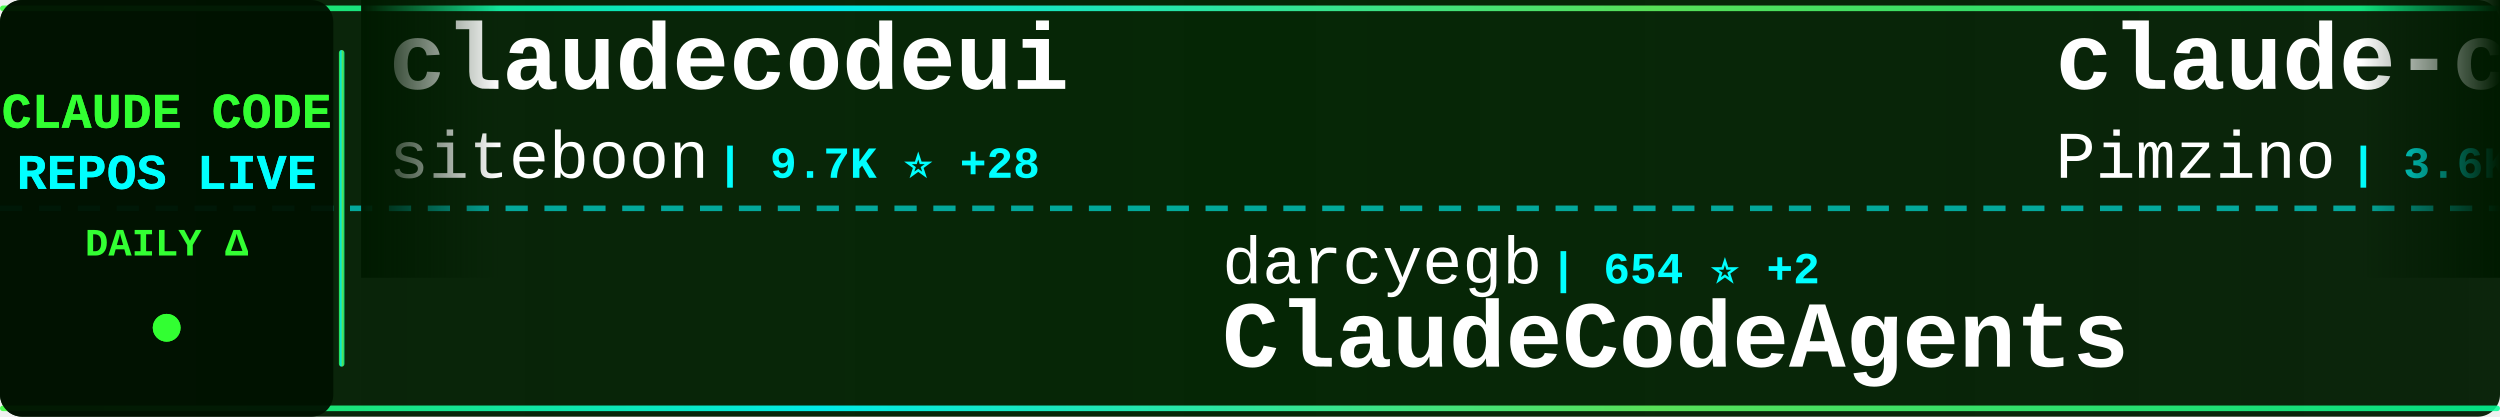
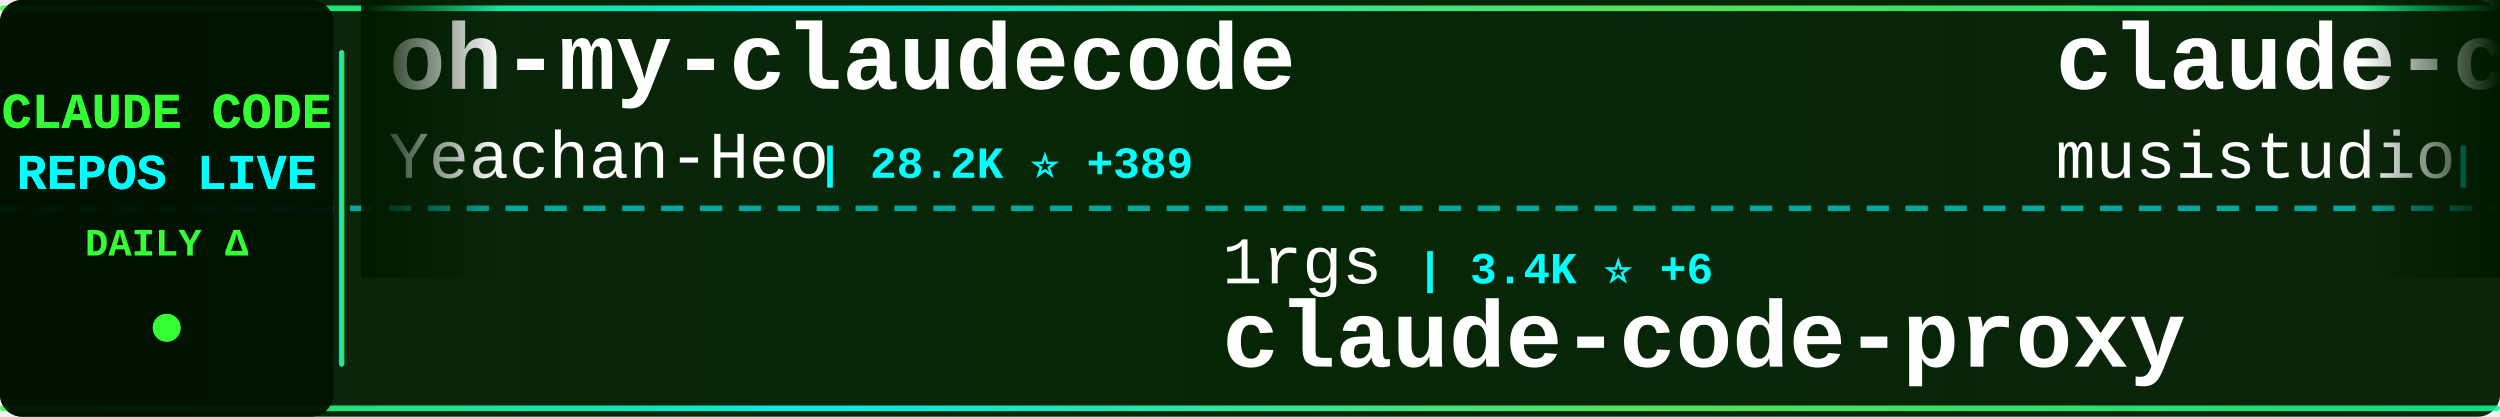
<svg xmlns="http://www.w3.org/2000/svg" width="900" height="150">
  <defs>
    <linearGradient id="tickerBg" x1="0%" y1="0%" x2="100%" y2="0%">
      <stop offset="0%" style="stop-color:#001a00;stop-opacity:0.95" />
      <stop offset="50%" style="stop-color:#002200;stop-opacity:0.98" />
      <stop offset="100%" style="stop-color:#001a00;stop-opacity:0.95" />
    </linearGradient>
    <linearGradient id="borderGrad" x1="0%" y1="0%" x2="100%" y2="0%">
      <stop offset="0%" style="stop-color:#33ff33;stop-opacity:0.85">
        <animate attributeName="stop-opacity" values="0.85;1;0.85" dur="2s" repeatCount="indefinite" />
      </stop>
      <stop offset="33%" style="stop-color:#00ffff;stop-opacity:0.9">
        <animate attributeName="stop-opacity" values="0.9;1;0.9" dur="2.2s" repeatCount="indefinite" />
      </stop>
      <stop offset="66%" style="stop-color:#66ff66;stop-opacity:0.85">
        <animate attributeName="stop-opacity" values="0.85;1;0.85" dur="1.8s" repeatCount="indefinite" />
      </stop>
      <stop offset="100%" style="stop-color:#00ff99;stop-opacity:0.85">
        <animate attributeName="stop-opacity" values="0.85;1;0.85" dur="2s" repeatCount="indefinite" />
      </stop>
    </linearGradient>
    <filter id="textGlow">
      <feGaussianBlur stdDeviation="0.1" result="coloredBlur" />
      <feMerge>
        <feMergeNode in="coloredBlur" />
        <feMergeNode in="SourceGraphic" />
      </feMerge>
    </filter>
    <filter id="metricGlow">
      <feGaussianBlur stdDeviation="0.2" result="coloredBlur" />
      <feMerge>
        <feMergeNode in="coloredBlur" />
        <feMergeNode in="SourceGraphic" />
      </feMerge>
    </filter>
    <linearGradient id="leftFade" x1="0%" y1="0%" x2="100%" y2="0%">
      <stop offset="0%" style="stop-color:#001a00;stop-opacity:1" />
      <stop offset="100%" style="stop-color:#001a00;stop-opacity:0" />
    </linearGradient>
    <linearGradient id="rightFade" x1="0%" y1="0%" x2="100%" y2="0%">
      <stop offset="0%" style="stop-color:#001a00;stop-opacity:0" />
      <stop offset="100%" style="stop-color:#001a00;stop-opacity:1" />
    </linearGradient>
  </defs>
  <rect width="900" height="150" fill="url(#tickerBg)" rx="8" />
  <rect x="0" y="2" width="900" height="2" fill="url(#borderGrad)" rx="1" />
  <rect x="0" y="146" width="900" height="2" fill="url(#borderGrad)" rx="1" />
  <line x1="0" y1="75" x2="900" y2="75" stroke="#00ffff" stroke-width="2" stroke-dasharray="8 6" opacity="0.6" />
  <rect x="0" y="0" width="120" height="150" fill="#001100" opacity="0.95" rx="8" />
  <text x="60" y="46" font-family="'Courier New', monospace" font-size="18" font-weight="bold" fill="#33ff33" text-anchor="middle" filter="url(#textGlow)">
    CLAUDE CODE
  </text>
  <text x="60" y="68" font-family="'Courier New', monospace" font-size="18" font-weight="bold" fill="#00ffff" text-anchor="middle" filter="url(#textGlow)">
    REPOS LIVE
  </text>
  <text x="60" y="92" font-family="'Courier New', monospace" font-size="14" font-weight="bold" fill="#33ff33" text-anchor="middle">
    DAILY Δ
  </text>
  <circle cx="60" cy="118" r="5" fill="#33ff33" filter="url(#metricGlow)">
    <animate attributeName="r" values="4;6;4" dur="1.5s" repeatCount="indefinite" />
    <animate attributeName="opacity" values="0.6;1;0.6" dur="1.5s" repeatCount="indefinite" />
  </circle>
  <rect x="122" y="18" width="2" height="114" fill="url(#borderGrad)" rx="1" />
  <clipPath id="tickerClip">
    <rect x="130" y="0" width="770" height="150" />
  </clipPath>
  <g clip-path="url(#tickerClip)">
    <g id="tickerItems">
      <animateTransform attributeName="transform" attributeType="XML" type="translate" from="0 0" to="-3000 0" dur="54s" repeatCount="indefinite" />
      <g transform="translate(0, 0)">
-         <text x="140" y="32" font-family="'Courier New', monospace" font-size="34" font-weight="bold" fill="#ffffff">claudecodeui</text>
-         <text x="140" y="64" font-family="'Courier New', monospace" font-size="24" font-weight="normal" fill="#ffffff" opacity="1.0">siteboon</text>
-         <text x="258" y="64" font-family="'Courier New', monospace" font-size="16" font-weight="bold" fill="#00ffff"> | 9.7K ⭐ +28</text>
+         <text x="140" y="32" font-family="'Courier New', monospace" font-size="34" font-weight="bold" fill="#ffffff">oh-my-claudecode</text>
+         <text x="140" y="64" font-family="'Courier New', monospace" font-size="24" font-weight="normal" fill="#ffffff" opacity="1.0">Yeachan-Heo</text>
+         <text x="294" y="64" font-family="'Courier New', monospace" font-size="16" font-weight="bold" fill="#00ffff"> | 28.2K ⭐ +389</text>
      </g>
      <g transform="translate(300, 0)">
-         <text x="140" y="102" font-family="'Courier New', monospace" font-size="24" font-weight="normal" fill="#ffffff" opacity="1.0">darcyegb</text>
-         <text x="258" y="102" font-family="'Courier New', monospace" font-size="16" font-weight="bold" fill="#00ffff"> | 654 ⭐ +2</text>
-         <text x="140" y="132" font-family="'Courier New', monospace" font-size="34" font-weight="bold" fill="#ffffff">ClaudeCodeAgents</text>
+         <text x="140" y="102" font-family="'Courier New', monospace" font-size="24" font-weight="normal" fill="#ffffff" opacity="1.0">1rgs</text>
+         <text x="210" y="102" font-family="'Courier New', monospace" font-size="16" font-weight="bold" fill="#00ffff"> | 3.4K ⭐ +6</text>
+         <text x="140" y="132" font-family="'Courier New', monospace" font-size="34" font-weight="bold" fill="#ffffff">claude-code-proxy</text>
      </g>
      <g transform="translate(600, 0)">
-         <text x="140" y="32" font-family="'Courier New', monospace" font-size="34" font-weight="bold" fill="#ffffff">claude-code-spec-workflo...</text>
-         <text x="140" y="64" font-family="'Courier New', monospace" font-size="24" font-weight="normal" fill="#ffffff" opacity="1.0">Pimzino</text>
-         <text x="246" y="64" font-family="'Courier New', monospace" font-size="16" font-weight="bold" fill="#00ffff"> | 3.6K ⭐ +1</text>
+         <text x="140" y="32" font-family="'Courier New', monospace" font-size="34" font-weight="bold" fill="#ffffff">claude-code-router</text>
+         <text x="140" y="64" font-family="'Courier New', monospace" font-size="24" font-weight="normal" fill="#ffffff" opacity="1.0">musistudio</text>
+         <text x="282" y="64" font-family="'Courier New', monospace" font-size="16" font-weight="bold" fill="#00ffff"> | 32.1K ⭐ +105</text>
      </g>
      <g transform="translate(900, 0)">
-         <text x="140" y="102" font-family="'Courier New', monospace" font-size="24" font-weight="normal" fill="#ffffff" opacity="1.0">luyao618</text>
-         <text x="258" y="102" font-family="'Courier New', monospace" font-size="16" font-weight="bold" fill="#00ffff"> | 1.1K ⭐ +15</text>
-         <text x="140" y="132" font-family="'Courier New', monospace" font-size="34" font-weight="bold" fill="#ffffff">Claude-Code-Source-Study</text>
+         <text x="140" y="102" font-family="'Courier New', monospace" font-size="24" font-weight="normal" fill="#ffffff" opacity="1.0">fuergaosi233</text>
+         <text x="306" y="102" font-family="'Courier New', monospace" font-size="16" font-weight="bold" fill="#00ffff"> | 2.4K ⭐ +13</text>
+         <text x="140" y="132" font-family="'Courier New', monospace" font-size="34" font-weight="bold" fill="#ffffff">claude-code-proxy</text>
      </g>
      <g transform="translate(1200, 0)">
-         <text x="140" y="32" font-family="'Courier New', monospace" font-size="34" font-weight="bold" fill="#ffffff">ralph-claude-code</text>
-         <text x="140" y="64" font-family="'Courier New', monospace" font-size="24" font-weight="normal" fill="#ffffff" opacity="1.0">frankbria</text>
-         <text x="270" y="64" font-family="'Courier New', monospace" font-size="16" font-weight="bold" fill="#00ffff"> | 8.6K ⭐ +22</text>
+         <text x="140" y="32" font-family="'Courier New', monospace" font-size="34" font-weight="bold" fill="#ffffff">claude-code-pm-course</text>
+         <text x="140" y="64" font-family="'Courier New', monospace" font-size="24" font-weight="normal" fill="#ffffff" opacity="1.0">carlvellotti</text>
+         <text x="306" y="64" font-family="'Courier New', monospace" font-size="16" font-weight="bold" fill="#00ffff"> | 1.8K ⭐ +17</text>
      </g>
      <g transform="translate(1500, 0)">
-         <text x="140" y="102" font-family="'Courier New', monospace" font-size="24" font-weight="normal" fill="#ffffff" opacity="1.0">repowise-dev</text>
-         <text x="306" y="102" font-family="'Courier New', monospace" font-size="16" font-weight="bold" fill="#00ffff"> | 924 ⭐ +6</text>
-         <text x="140" y="132" font-family="'Courier New', monospace" font-size="34" font-weight="bold" fill="#ffffff">claude-code-prompts</text>
+         <text x="140" y="102" font-family="'Courier New', monospace" font-size="24" font-weight="normal" fill="#ffffff" opacity="1.0">anthropics</text>
+         <text x="282" y="102" font-family="'Courier New', monospace" font-size="16" font-weight="bold" fill="#00ffff"> | 16.8K ⭐ +105</text>
+         <text x="140" y="132" font-family="'Courier New', monospace" font-size="34" font-weight="bold" fill="#ffffff">claude-plugins-official</text>
      </g>
      <g transform="translate(1800, 0)">
-         <text x="140" y="32" font-family="'Courier New', monospace" font-size="34" font-weight="bold" fill="#ffffff">claude-code-rust</text>
-         <text x="140" y="64" font-family="'Courier New', monospace" font-size="24" font-weight="normal" fill="#ffffff" opacity="1.0">lorryjovens-hub</text>
-         <text x="342" y="64" font-family="'Courier New', monospace" font-size="16" font-weight="bold" fill="#00ffff"> | 1.3K ⭐ +21</text>
+         <text x="140" y="32" font-family="'Courier New', monospace" font-size="34" font-weight="bold" fill="#ffffff">sc-claude-code-files</text>
+         <text x="140" y="64" font-family="'Courier New', monospace" font-size="24" font-weight="normal" fill="#ffffff" opacity="1.0">https-deeplearning-ai</text>
+         <text x="414" y="64" font-family="'Courier New', monospace" font-size="16" font-weight="bold" fill="#00ffff"> | 484 ⭐ +2</text>
      </g>
      <g transform="translate(2100, 0)">
-         <text x="140" y="102" font-family="'Courier New', monospace" font-size="24" font-weight="normal" fill="#ffffff" opacity="1.0">VoltAgent</text>
-         <text x="270" y="102" font-family="'Courier New', monospace" font-size="16" font-weight="bold" fill="#00ffff"> | 17.1K ⭐ +101</text>
-         <text x="140" y="132" font-family="'Courier New', monospace" font-size="34" font-weight="bold" fill="#ffffff">awesome-claude-code-suba...</text>
+         <text x="140" y="102" font-family="'Courier New', monospace" font-size="24" font-weight="normal" fill="#ffffff" opacity="1.0">alejandrobalderas</text>
+         <text x="366" y="102" font-family="'Courier New', monospace" font-size="16" font-weight="bold" fill="#00ffff"> | 1.3K ⭐ +207</text>
+         <text x="140" y="132" font-family="'Courier New', monospace" font-size="34" font-weight="bold" fill="#ffffff">claude-code-from-source</text>
      </g>
      <g transform="translate(2400, 0)">
-         <text x="140" y="32" font-family="'Courier New', monospace" font-size="34" font-weight="bold" fill="#ffffff">claude-code-action</text>
-         <text x="140" y="64" font-family="'Courier New', monospace" font-size="24" font-weight="normal" fill="#ffffff" opacity="1.0">anthropics</text>
-         <text x="282" y="64" font-family="'Courier New', monospace" font-size="16" font-weight="bold" fill="#00ffff"> | 7.0K ⭐ +22</text>
+         <text x="140" y="32" font-family="'Courier New', monospace" font-size="34" font-weight="bold" fill="#ffffff">claude-skills</text>
+         <text x="140" y="64" font-family="'Courier New', monospace" font-size="24" font-weight="normal" fill="#ffffff" opacity="1.0">alirezarezvani</text>
+         <text x="330" y="64" font-family="'Courier New', monospace" font-size="16" font-weight="bold" fill="#00ffff"> | 10.8K ⭐ +196</text>
      </g>
      <g transform="translate(2700, 0)">
-         <text x="140" y="102" font-family="'Courier New', monospace" font-size="24" font-weight="normal" fill="#ffffff" opacity="1.0">Windy3f3f3f3f</text>
-         <text x="318" y="102" font-family="'Courier New', monospace" font-size="16" font-weight="bold" fill="#00ffff"> | 1.8K ⭐ +39</text>
-         <text x="140" y="132" font-family="'Courier New', monospace" font-size="34" font-weight="bold" fill="#ffffff">how-claude-code-works</text>
+         <text x="140" y="102" font-family="'Courier New', monospace" font-size="24" font-weight="normal" fill="#ffffff" opacity="1.0">diet103</text>
+         <text x="246" y="102" font-family="'Courier New', monospace" font-size="16" font-weight="bold" fill="#00ffff"> | 9.5K ⭐ +11</text>
+         <text x="140" y="132" font-family="'Courier New', monospace" font-size="34" font-weight="bold" fill="#ffffff">claude-code-infrastructu...</text>
      </g>
      <g transform="translate(3000, 0)">
-         <text x="140" y="32" font-family="'Courier New', monospace" font-size="34" font-weight="bold" fill="#ffffff">claudecodeui</text>
-         <text x="140" y="64" font-family="'Courier New', monospace" font-size="24" font-weight="normal" fill="#ffffff" opacity="1.0">siteboon</text>
-         <text x="258" y="64" font-family="'Courier New', monospace" font-size="16" font-weight="bold" fill="#00ffff"> | 9.7K ⭐ +28</text>
+         <text x="140" y="32" font-family="'Courier New', monospace" font-size="34" font-weight="bold" fill="#ffffff">oh-my-claudecode</text>
+         <text x="140" y="64" font-family="'Courier New', monospace" font-size="24" font-weight="normal" fill="#ffffff" opacity="1.0">Yeachan-Heo</text>
+         <text x="294" y="64" font-family="'Courier New', monospace" font-size="16" font-weight="bold" fill="#00ffff"> | 28.2K ⭐ +389</text>
      </g>
      <g transform="translate(3300, 0)">
-         <text x="140" y="102" font-family="'Courier New', monospace" font-size="24" font-weight="normal" fill="#ffffff" opacity="1.0">darcyegb</text>
-         <text x="258" y="102" font-family="'Courier New', monospace" font-size="16" font-weight="bold" fill="#00ffff"> | 654 ⭐ +2</text>
-         <text x="140" y="132" font-family="'Courier New', monospace" font-size="34" font-weight="bold" fill="#ffffff">ClaudeCodeAgents</text>
+         <text x="140" y="102" font-family="'Courier New', monospace" font-size="24" font-weight="normal" fill="#ffffff" opacity="1.0">1rgs</text>
+         <text x="210" y="102" font-family="'Courier New', monospace" font-size="16" font-weight="bold" fill="#00ffff"> | 3.4K ⭐ +6</text>
+         <text x="140" y="132" font-family="'Courier New', monospace" font-size="34" font-weight="bold" fill="#ffffff">claude-code-proxy</text>
      </g>
      <g transform="translate(3600, 0)">
-         <text x="140" y="32" font-family="'Courier New', monospace" font-size="34" font-weight="bold" fill="#ffffff">claude-code-spec-workflo...</text>
-         <text x="140" y="64" font-family="'Courier New', monospace" font-size="24" font-weight="normal" fill="#ffffff" opacity="1.0">Pimzino</text>
-         <text x="246" y="64" font-family="'Courier New', monospace" font-size="16" font-weight="bold" fill="#00ffff"> | 3.6K ⭐ +1</text>
+         <text x="140" y="32" font-family="'Courier New', monospace" font-size="34" font-weight="bold" fill="#ffffff">claude-code-router</text>
+         <text x="140" y="64" font-family="'Courier New', monospace" font-size="24" font-weight="normal" fill="#ffffff" opacity="1.0">musistudio</text>
+         <text x="282" y="64" font-family="'Courier New', monospace" font-size="16" font-weight="bold" fill="#00ffff"> | 32.1K ⭐ +105</text>
      </g>
      <g transform="translate(3900, 0)">
-         <text x="140" y="102" font-family="'Courier New', monospace" font-size="24" font-weight="normal" fill="#ffffff" opacity="1.0">luyao618</text>
-         <text x="258" y="102" font-family="'Courier New', monospace" font-size="16" font-weight="bold" fill="#00ffff"> | 1.1K ⭐ +15</text>
-         <text x="140" y="132" font-family="'Courier New', monospace" font-size="34" font-weight="bold" fill="#ffffff">Claude-Code-Source-Study</text>
+         <text x="140" y="102" font-family="'Courier New', monospace" font-size="24" font-weight="normal" fill="#ffffff" opacity="1.0">fuergaosi233</text>
+         <text x="306" y="102" font-family="'Courier New', monospace" font-size="16" font-weight="bold" fill="#00ffff"> | 2.4K ⭐ +13</text>
+         <text x="140" y="132" font-family="'Courier New', monospace" font-size="34" font-weight="bold" fill="#ffffff">claude-code-proxy</text>
      </g>
    </g>
  </g>
  <rect x="130" y="0" width="50" height="100" fill="url(#leftFade)" />
  <rect x="850" y="0" width="50" height="100" fill="url(#rightFade)" />
</svg>
